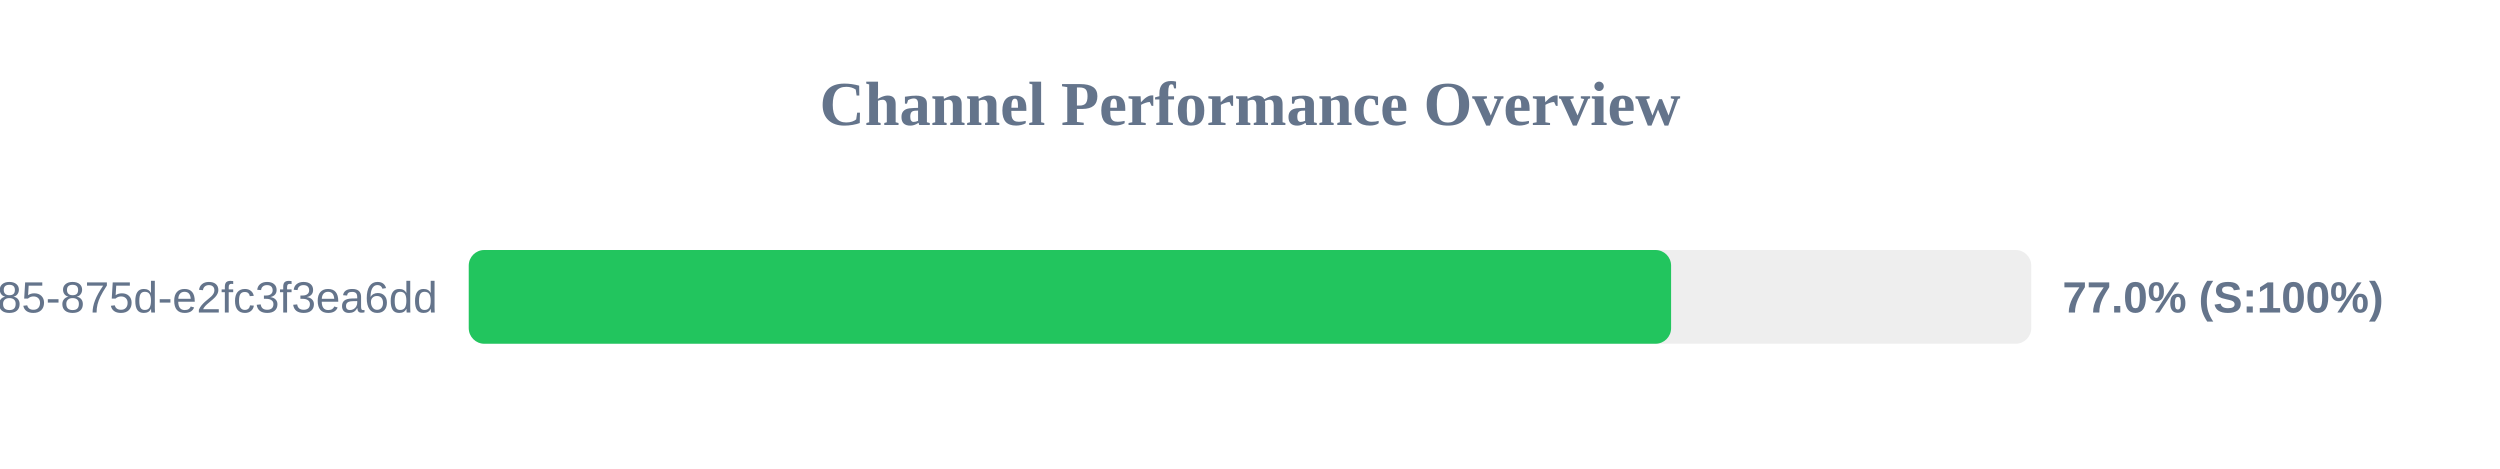
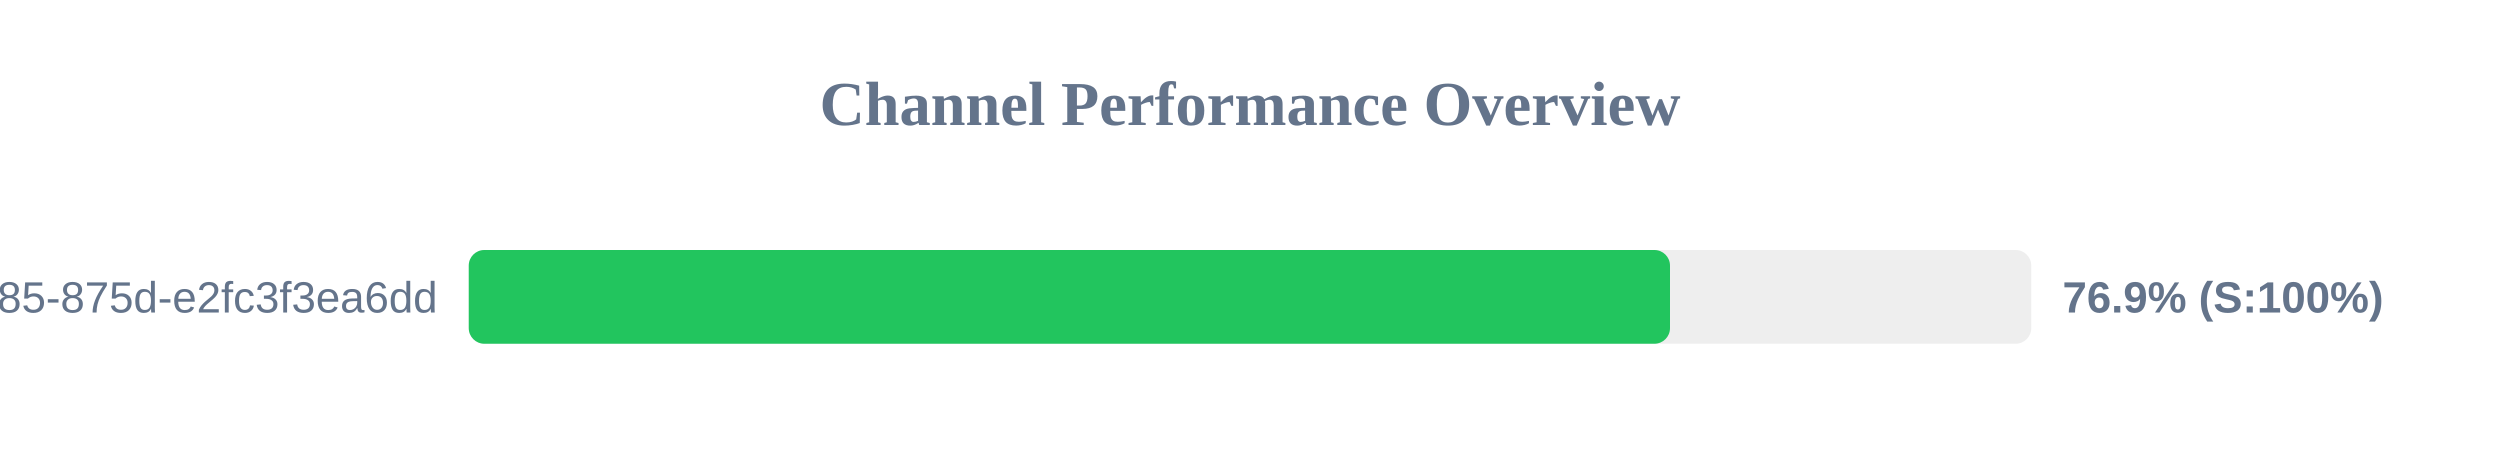
<svg xmlns="http://www.w3.org/2000/svg" width="800" height="150" version="1.1">
  <style>
        .row { font: 14px Arial; fill: #64748b; }
        .score { font: bold 14px Arial; fill: #64748b; }
    </style>
  <text x="400" y="40" text-anchor="middle" font-size="20px" font-weight="bold" fill="#64748b">Channel Performance Overview</text>
  <rect x="150" y="80" width="500" height="30" fill="#eee" rx="5" />
-   <rect x="150" y="80" width="384.75" height="30" fill="#22c55e" rx="5" />
+   <rect x="150" y="80" width="384.4" height="30" fill="#22c55e" rx="5" />
  <text x="140" y="100" text-anchor="end" class="row">?uuid=1045aedf-053c-4585-875d-e2fc3f3ea6dd</text>
-   <text x="660" y="100" text-anchor="start" class="score">77.0% (S:100%)</text>
+   <text x="660" y="100" text-anchor="start" class="score">76.9% (S:100%)</text>
</svg>
